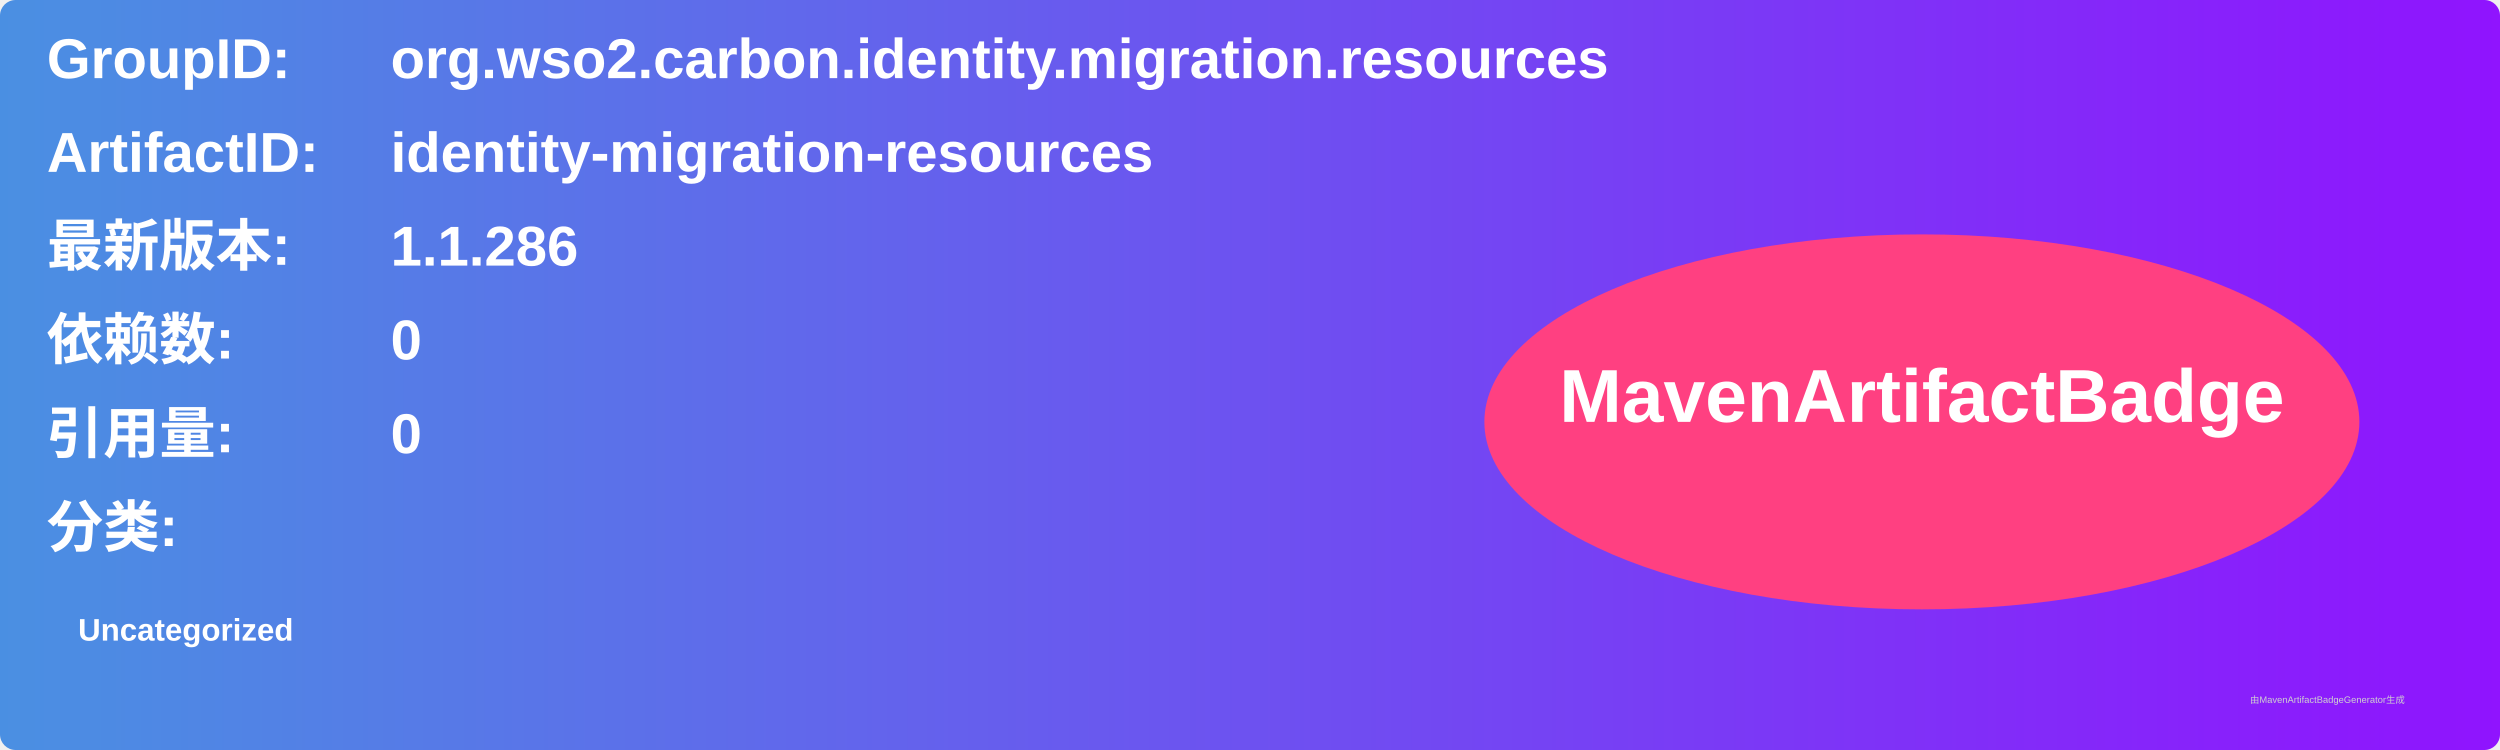
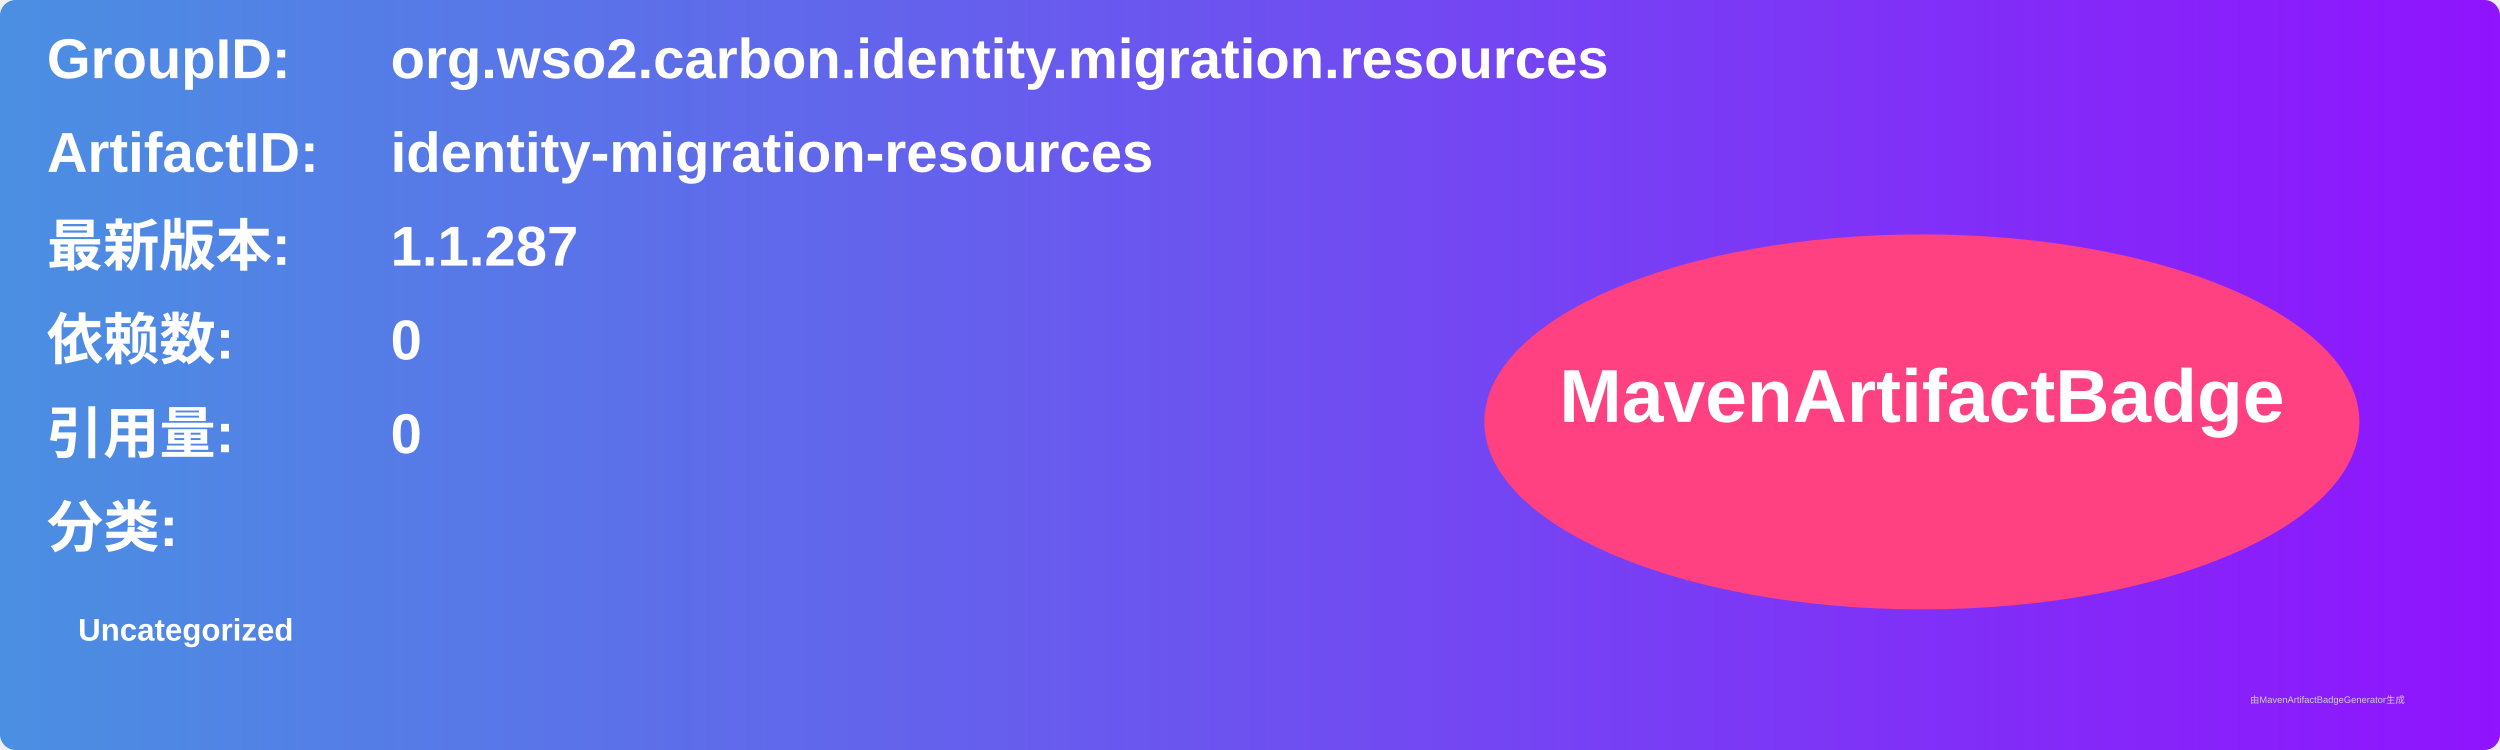
<svg xmlns="http://www.w3.org/2000/svg" width="800" height="240" viewBox="0 0 800 240">
  <linearGradient id="grad" x1="0%" y1="0%" x2="100%" y2="0%">
    <stop offset="0%" stop-color="#4a90e2" />
    <stop offset="100%" stop-color="#9013fe" />
  </linearGradient>
  <rect width="100%" height="100%" rx="5" ry="5" fill="url(#grad)" />
  <g transform="translate(15, 15)">
    <text x="0" y="10" font-family="Arial" font-size="18" fill="white" font-weight="bold" width="260">GroupID:</text>
    <text x="110" y="10" font-family="Arial" font-size="18" fill="white" font-weight="bold" width="460">org.wso2.carbon.identity.migration.resources</text>
    <text x="0" y="40" font-family="Arial" font-size="18" fill="white" font-weight="bold" width="260">ArtifactID:</text>
    <text x="110" y="40" font-family="Arial" font-size="18" fill="white" font-weight="bold" width="460">identity-migration-resources</text>
    <text x="0" y="70" font-family="Arial" font-size="18" fill="white" font-weight="bold">最新版本:</text>
    <text x="110" y="70" font-family="Arial" font-size="18" fill="white" font-weight="bold">
-       <tspan font-weight="bold">1.1.286</tspan>
+       <tspan font-weight="bold">1.1.287</tspan>
    </text>
    <text x="0" y="100" font-family="Arial" font-size="18" fill="white" font-weight="bold">依赖数: </text>
    <text x="110" y="100" font-family="Arial" font-size="18" fill="white">
      <tspan font-weight="bold">0</tspan>
    </text>
    <text x="0" y="130" font-family="Arial" font-size="18" fill="white" font-weight="bold">引用量: </text>
    <text x="110" y="130" font-family="Arial" font-size="18" fill="white">
      <tspan font-weight="bold">0</tspan>
    </text>
    <text x="0" y="160" font-family="Arial" font-size="18" fill="white" font-weight="bold">分类:</text>
    <text x="10" y="190" font-family="Arial" font-size="10" fill="white">
      <tspan font-weight="bold">Uncategorized</tspan>
    </text>
    <ellipse cx="600" cy="120" rx="140" ry="60" fill="#ff4081" />
    <text x="600" y="120" text-anchor="middle" font-family="Arial" font-size="24" fill="white" font-weight="bold">MavenArtifactBadge</text>
  </g>
  <text x="720" y="225" font-family="Arial" font-size="3" fill="#d0d0d0">由MavenArtifactBadgeGenerator生成</text>
</svg>
